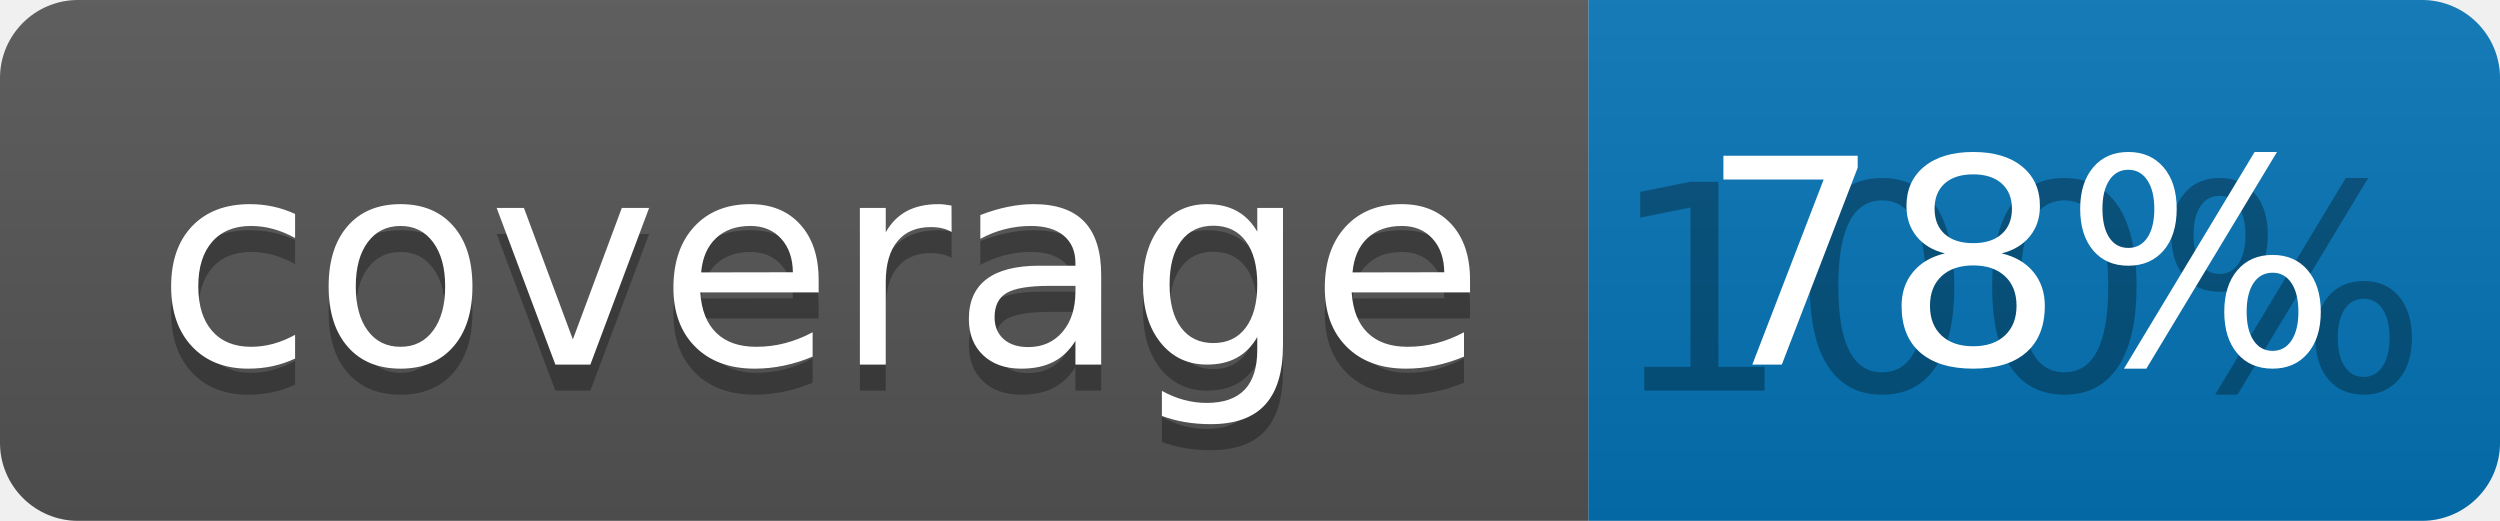
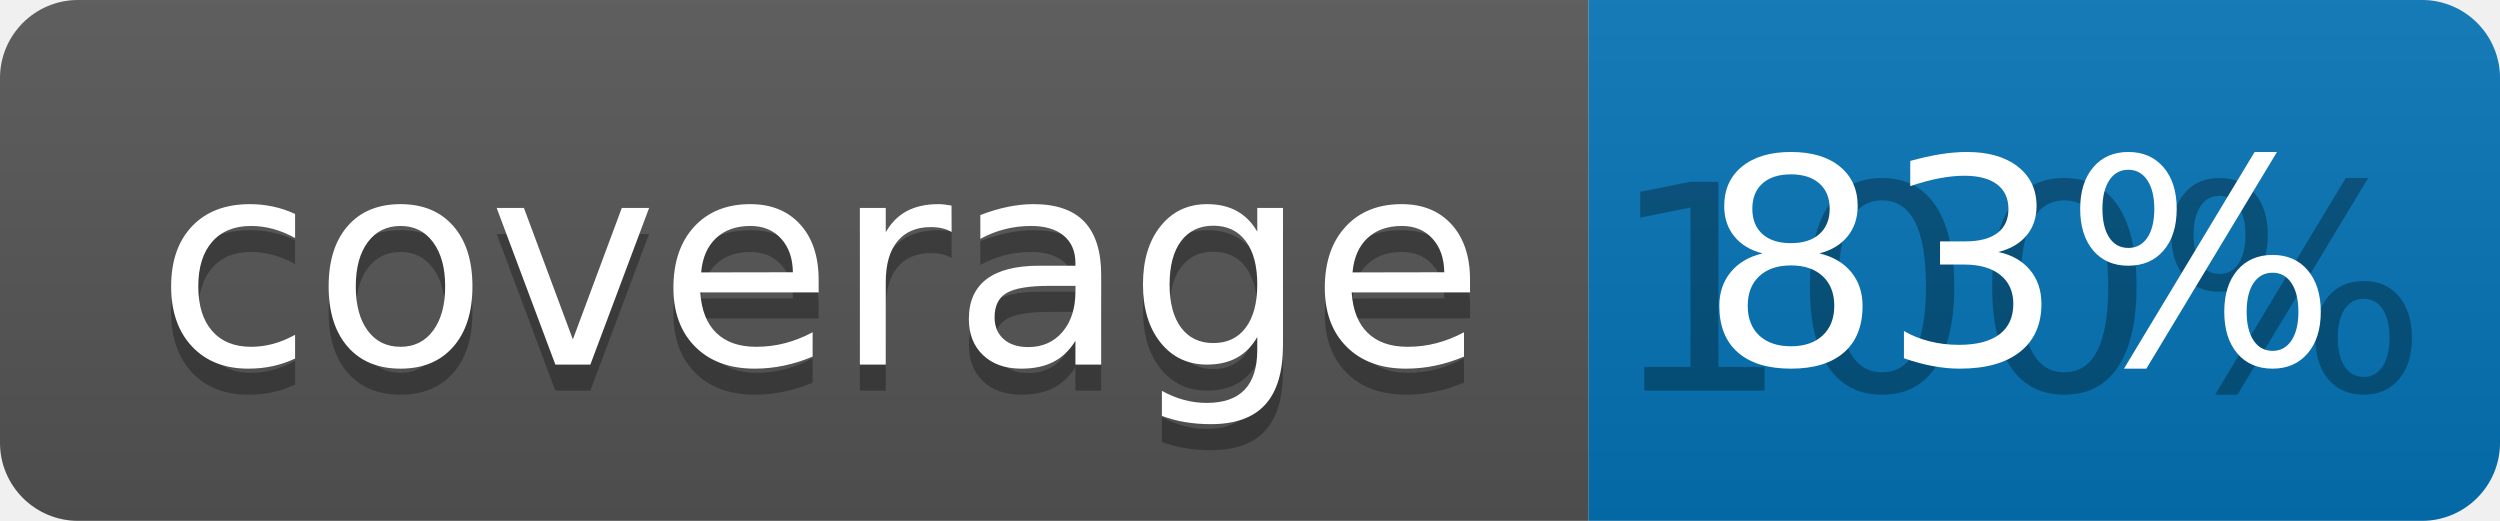
<svg xmlns="http://www.w3.org/2000/svg" width="96" height="20">
  <linearGradient id="b" x2="0" y2="100%">
    <stop offset="0" stop-color="#bbb" stop-opacity=".1" />
    <stop offset="1" stop-opacity=".1" />
  </linearGradient>
  <clipPath id="a">
    <rect width="96" height="20" rx="3" fill="#fff" />
  </clipPath>
  <g clip-path="url(#a)">
    <path fill="#555" d="M0 0h61v20H0z" />
    <path fill="#0374B5" d="M61 0h35v20H61z" />
    <path fill="url(#b)" d="M0 0h96v20H0z" />
  </g>
  <g fill="#fff" text-anchor="middle" font-family="DejaVu Sans,Verdana,Geneva,sans-serif" font-size="110">
    <text x="315" y="150" fill="#010101" fill-opacity=".3" transform="scale(.1)" textLength="510">coverage</text>
    <text x="315" y="140" transform="scale(.1)" textLength="510">coverage</text>
    <text x="775" y="150" fill="#010101" fill-opacity=".3" transform="scale(.1)" textLength="250">100%</text>
-     <text x="775" y="140" transform="scale(.1)" textLength="250">78%</text>
+     <text x="775" y="140" transform="scale(.1)" textLength="250">83%</text>
  </g>
</svg>
